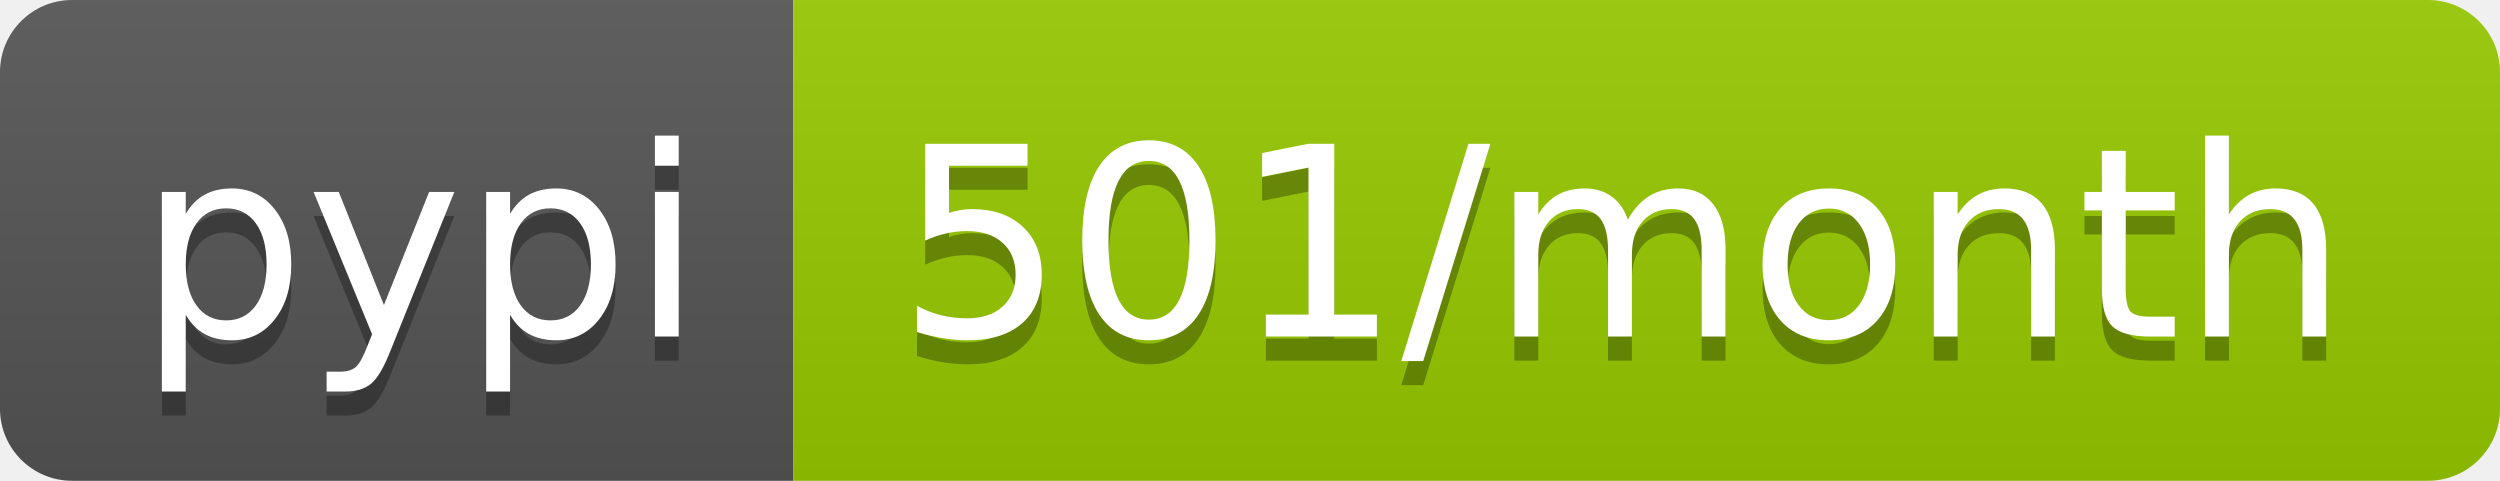
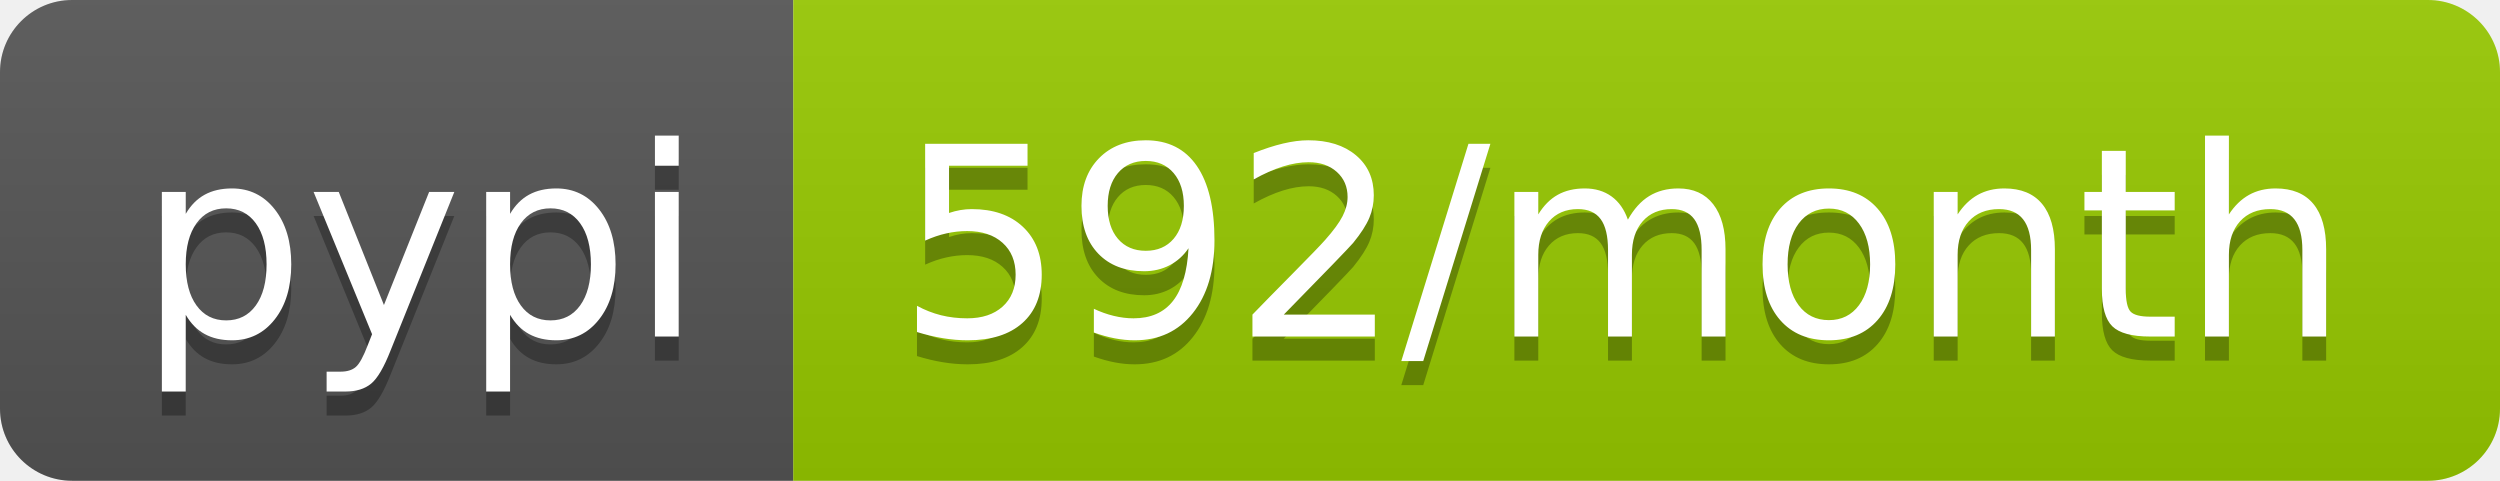
- <svg xmlns="http://www.w3.org/2000/svg" width="104" height="20" role="img" aria-label="pypi: 501/month">
+ <svg xmlns="http://www.w3.org/2000/svg" width="104" height="20" role="img" aria-label="pypi: 592/month">
  <linearGradient id="s" x2="0" y2="100%">
    <stop offset="0" stop-color="#bbb" stop-opacity=".1" />
    <stop offset="1" stop-opacity=".1" />
  </linearGradient>
  <clipPath id="r">
    <rect width="104" height="20" rx="3" fill="#fff" />
  </clipPath>
  <g clip-path="url(#r)">
    <rect width="33" height="20" fill="#555" />
    <rect x="33" width="71" height="20" fill="#97ca00" />
    <rect width="104" height="20" fill="url(#s)" />
  </g>
  <g fill="#fff" text-anchor="middle" font-family="Verdana,Geneva,DejaVu Sans,sans-serif" text-rendering="geometricPrecision" font-size="110">
    <text aria-hidden="true" x="175" y="150" fill="#010101" fill-opacity=".3" transform="scale(.1)" textLength="230">pypi</text>
    <text x="175" y="140" transform="scale(.1)" fill="#fff" textLength="230">pypi</text>
-     <text aria-hidden="true" x="675" y="150" fill="#010101" fill-opacity=".3" transform="scale(.1)" textLength="610">501/month</text>
-     <text x="675" y="140" transform="scale(.1)" fill="#fff" textLength="610">501/month</text>
+     <text aria-hidden="true" x="675" y="150" fill="#010101" fill-opacity=".3" transform="scale(.1)" textLength="610">592/month</text>
+     <text x="675" y="140" transform="scale(.1)" fill="#fff" textLength="610">592/month</text>
  </g>
</svg>
